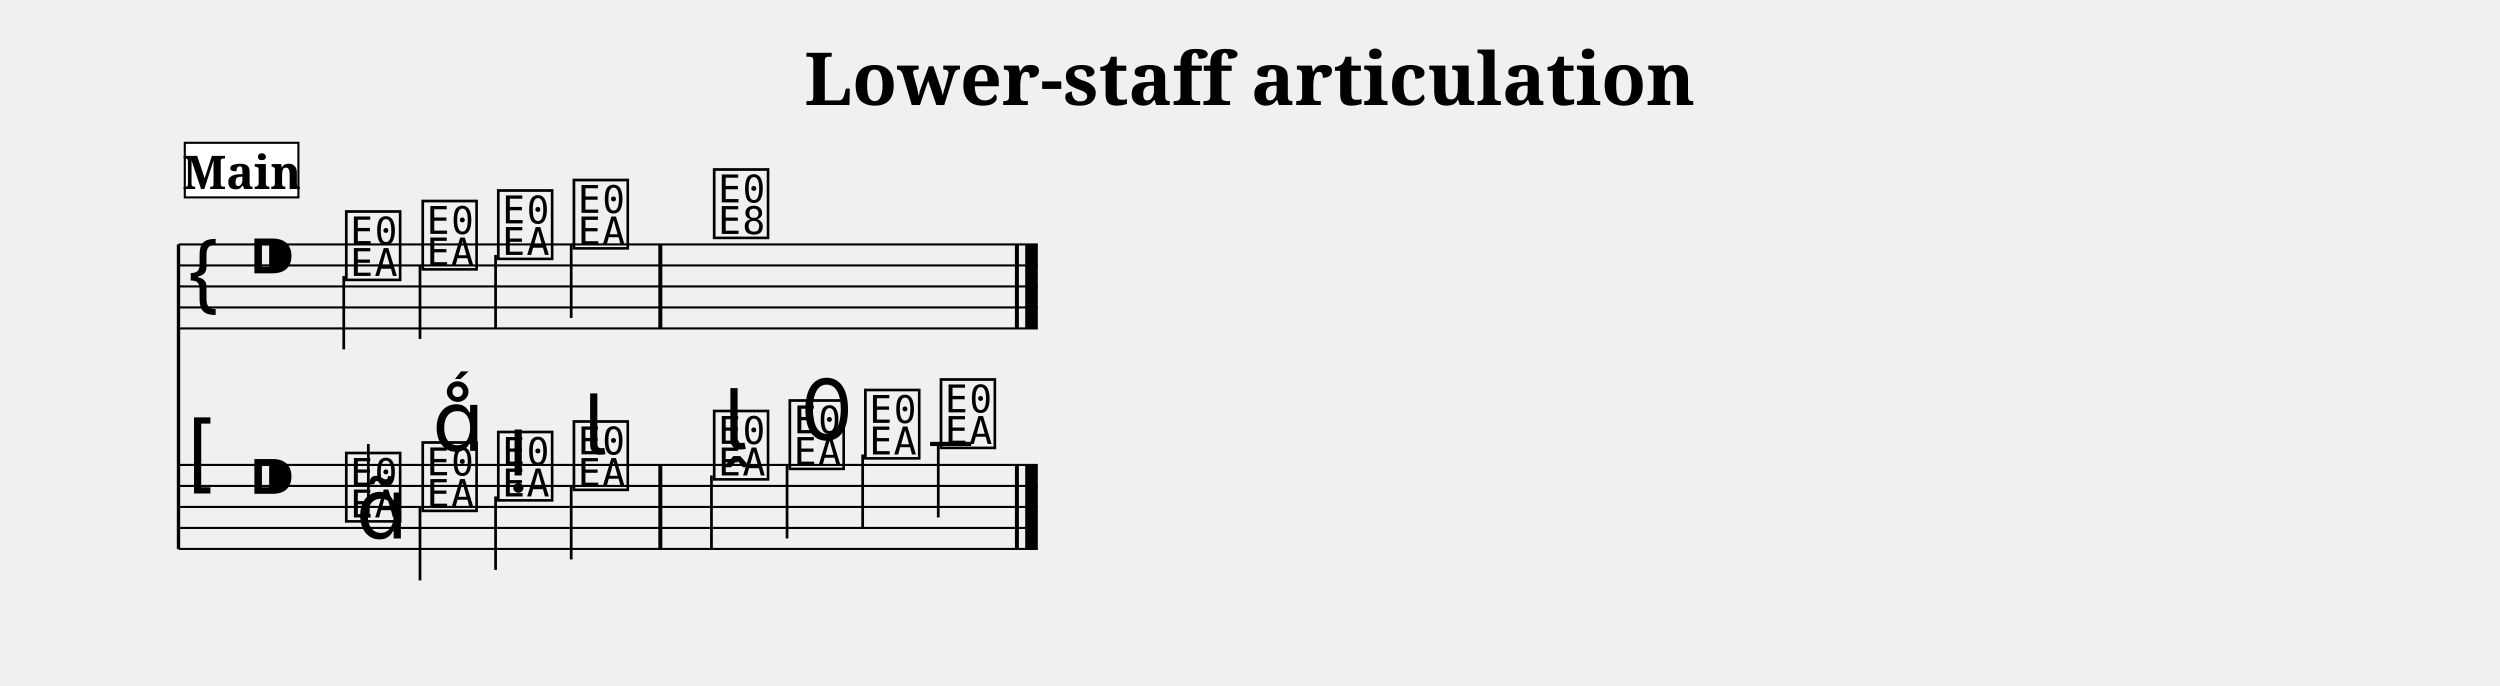
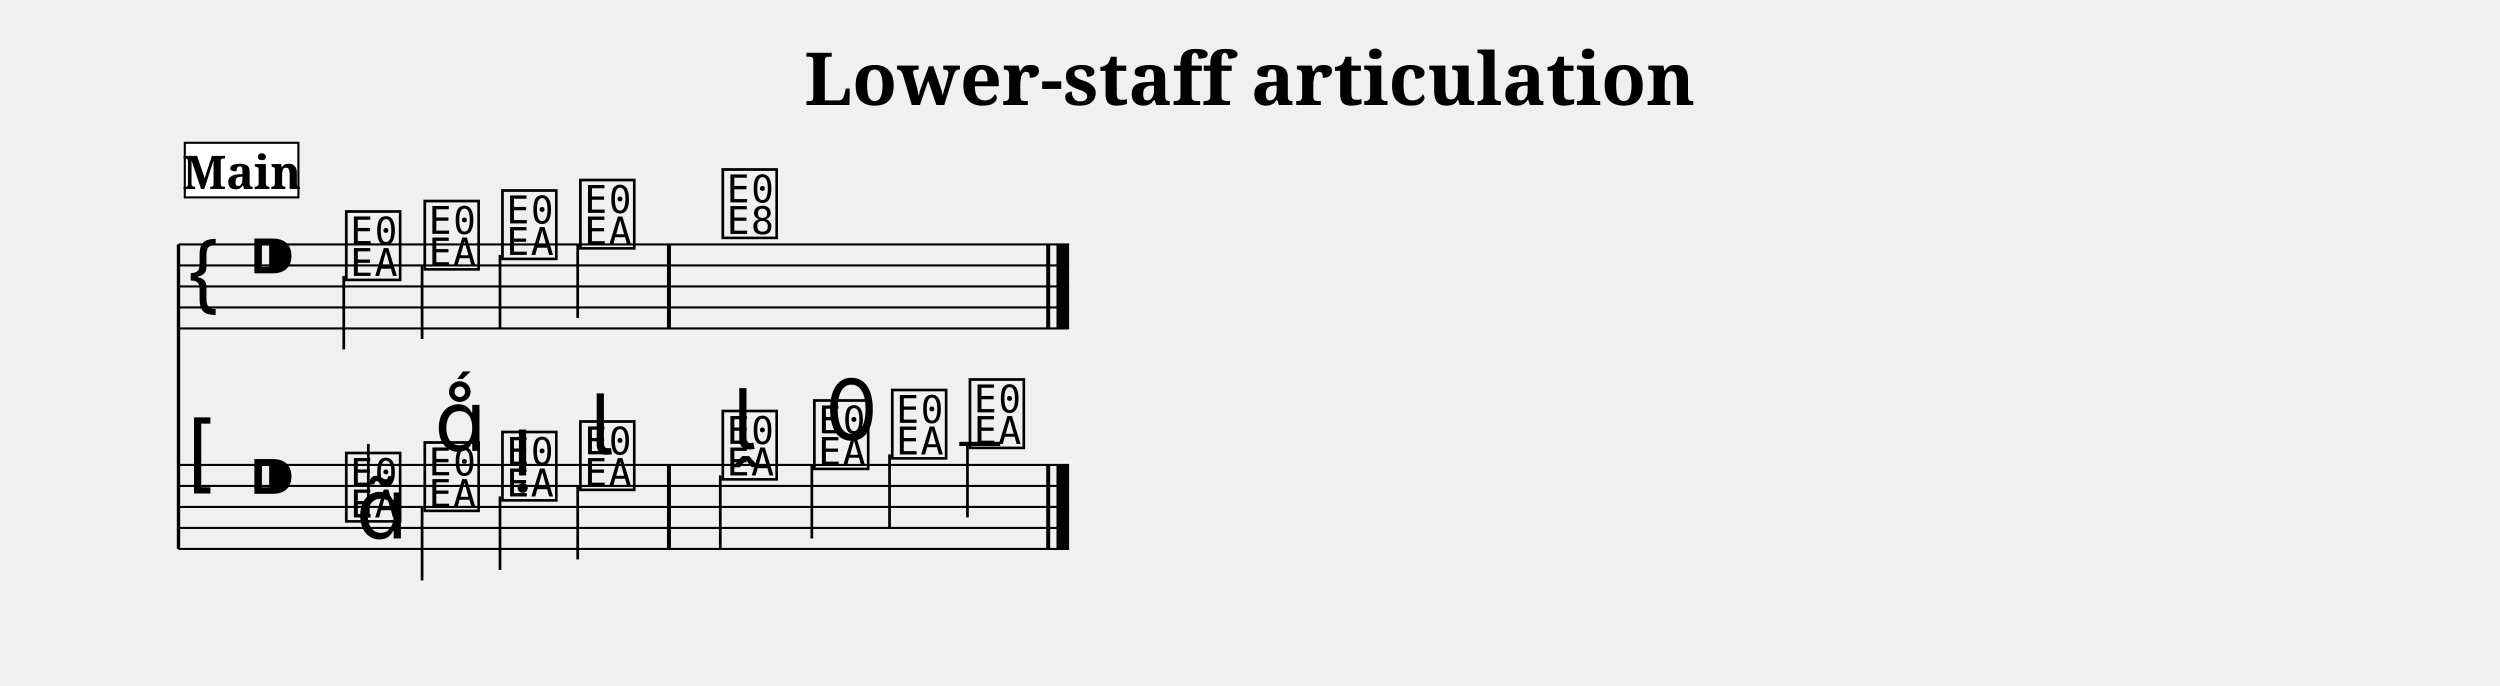
<svg xmlns="http://www.w3.org/2000/svg" width="1190.5" height="326.4" viewBox="0 0 119.05 32.64">
  <style>
  @font-face { font-family: 'Emmentaler'; src: local('Emmentaler'); }
  .music { font-family: 'Emmentaler', serif; }
</style>
  <text x="59.52" y="5.00" font-size="3.49" font-family="serif" font-weight="bold" text-anchor="middle" data-pos="448">Lower-staff articulation</text>
  <g transform="translate(8.50,0.00) scale(1,1)">
    <line x1="0.00" y1="11.64" x2="0.00" y2="26.14" stroke="#000000" stroke-width="0.160" />
-     <line x1="0.00" y1="11.64" x2="40.92" y2="11.64" stroke="#000000" stroke-width="0.100" />
-     <line x1="0.00" y1="12.64" x2="40.92" y2="12.64" stroke="#000000" stroke-width="0.100" />
-     <line x1="0.00" y1="13.64" x2="40.92" y2="13.64" stroke="#000000" stroke-width="0.100" />
-     <line x1="0.00" y1="14.64" x2="40.92" y2="14.64" stroke="#000000" stroke-width="0.100" />
-     <line x1="0.00" y1="15.64" x2="40.92" y2="15.64" stroke="#000000" stroke-width="0.100" />
+     <line x1="0.00" y1="11.64" x2="42.41" y2="11.64" stroke="#000000" stroke-width="0.100" />
+     <line x1="0.00" y1="12.64" x2="42.41" y2="12.64" stroke="#000000" stroke-width="0.100" />
+     <line x1="0.00" y1="13.64" x2="42.41" y2="13.64" stroke="#000000" stroke-width="0.100" />
+     <line x1="0.00" y1="14.64" x2="42.41" y2="14.64" stroke="#000000" stroke-width="0.100" />
+     <line x1="0.00" y1="15.64" x2="42.41" y2="15.64" stroke="#000000" stroke-width="0.100" />
    <text class="music" x="0.30" y="14.64" font-size="4.00"></text>
    <text class="music" x="3.30" y="13.64" font-size="4.00" data-pos="475"></text>
    <text class="music" x="7.80" y="13.14" font-size="4.00" data-pos="569"></text>
    <line x1="7.87" y1="13.14" x2="7.87" y2="16.64" stroke="#000000" stroke-width="0.130" />
-     <text class="music" x="11.44" y="12.64" font-size="4.00" data-pos="573"></text>
-     <line x1="11.50" y1="12.64" x2="11.50" y2="16.14" stroke="#000000" stroke-width="0.130" />
-     <text class="music" x="15.04" y="12.14" font-size="4.00" data-pos="575"></text>
-     <line x1="15.10" y1="12.14" x2="15.10" y2="15.64" stroke="#000000" stroke-width="0.130" />
-     <text class="music" x="18.64" y="11.64" font-size="4.00" data-pos="577"></text>
-     <line x1="18.70" y1="11.64" x2="18.70" y2="15.14" stroke="#000000" stroke-width="0.130" />
-     <text class="music" x="25.32" y="11.14" font-size="4.00" data-pos="581"></text>
-     <rect x="22.85" y="11.64" width="0.19" height="4.00" fill="#000000" />
-     <rect x="39.83" y="11.64" width="0.19" height="4.00" fill="#000000" />
-     <rect x="40.32" y="11.64" width="0.60" height="4.00" fill="#000000" />
-     <line x1="0.00" y1="22.14" x2="40.92" y2="22.14" stroke="#000000" stroke-width="0.100" />
-     <line x1="0.00" y1="23.14" x2="40.92" y2="23.14" stroke="#000000" stroke-width="0.100" />
-     <line x1="0.00" y1="24.14" x2="40.92" y2="24.14" stroke="#000000" stroke-width="0.100" />
-     <line x1="0.00" y1="25.14" x2="40.92" y2="25.14" stroke="#000000" stroke-width="0.100" />
-     <line x1="0.00" y1="26.14" x2="40.92" y2="26.14" stroke="#000000" stroke-width="0.100" />
+     <text class="music" x="11.54" y="12.64" font-size="4.00" data-pos="573"></text>
+     <line x1="11.60" y1="12.64" x2="11.60" y2="16.14" stroke="#000000" stroke-width="0.130" />
+     <text class="music" x="15.24" y="12.14" font-size="4.00" data-pos="575"></text>
+     <line x1="15.31" y1="12.14" x2="15.31" y2="15.64" stroke="#000000" stroke-width="0.130" />
+     <text class="music" x="18.95" y="11.64" font-size="4.00" data-pos="577"></text>
+     <line x1="19.01" y1="11.64" x2="19.01" y2="15.14" stroke="#000000" stroke-width="0.130" />
+     <text class="music" x="25.73" y="11.14" font-size="4.00" data-pos="581"></text>
+     <rect x="23.26" y="11.64" width="0.19" height="4.00" fill="#000000" />
+     <rect x="41.32" y="11.64" width="0.19" height="4.00" fill="#000000" />
+     <rect x="41.81" y="11.64" width="0.60" height="4.00" fill="#000000" />
+     <line x1="0.00" y1="22.14" x2="42.41" y2="22.14" stroke="#000000" stroke-width="0.100" />
+     <line x1="0.00" y1="23.14" x2="42.41" y2="23.14" stroke="#000000" stroke-width="0.100" />
+     <line x1="0.00" y1="24.14" x2="42.41" y2="24.14" stroke="#000000" stroke-width="0.100" />
+     <line x1="0.00" y1="25.14" x2="42.41" y2="25.14" stroke="#000000" stroke-width="0.100" />
+     <line x1="0.00" y1="26.14" x2="42.41" y2="26.14" stroke="#000000" stroke-width="0.100" />
    <text class="music" x="0.30" y="23.14" font-size="4.00"></text>
    <text class="music" x="3.30" y="24.14" font-size="4.00" data-pos="475"></text>
-     <line x1="35.79" y1="21.14" x2="37.75" y2="21.14" stroke="#000000" stroke-width="0.200" />
+     <line x1="37.18" y1="21.14" x2="39.13" y2="21.14" stroke="#000000" stroke-width="0.200" />
    <text class="music" x="7.80" y="24.64" font-size="4.00" data-pos="596"></text>
    <line x1="9.04" y1="24.64" x2="9.04" y2="21.14" stroke="#000000" stroke-width="0.130" />
-     <text class="music" x="11.44" y="24.14" font-size="4.00" data-pos="608"></text>
-     <line x1="11.50" y1="24.14" x2="11.50" y2="27.64" stroke="#000000" stroke-width="0.130" />
-     <text class="music" x="15.04" y="23.64" font-size="4.00" data-pos="617"></text>
-     <line x1="15.10" y1="23.64" x2="15.10" y2="27.14" stroke="#000000" stroke-width="0.130" />
-     <text class="music" x="18.64" y="23.14" font-size="4.00" data-pos="626"></text>
-     <line x1="18.70" y1="23.14" x2="18.70" y2="26.64" stroke="#000000" stroke-width="0.130" />
-     <text class="music" x="25.32" y="22.64" font-size="4.00" data-pos="638"></text>
-     <line x1="25.38" y1="22.64" x2="25.38" y2="26.14" stroke="#000000" stroke-width="0.130" />
-     <text class="music" x="28.92" y="22.14" font-size="4.00" data-pos="647"></text>
-     <line x1="28.98" y1="22.14" x2="28.98" y2="25.64" stroke="#000000" stroke-width="0.130" />
-     <text class="music" x="32.52" y="21.64" font-size="4.00" data-pos="657"></text>
-     <line x1="32.58" y1="21.64" x2="32.58" y2="25.14" stroke="#000000" stroke-width="0.130" />
-     <text class="music" x="36.12" y="21.14" font-size="4.00" data-pos="659"></text>
-     <line x1="36.18" y1="21.14" x2="36.18" y2="24.64" stroke="#000000" stroke-width="0.130" />
-     <rect x="22.85" y="22.14" width="0.19" height="4.00" fill="#000000" />
-     <rect x="39.83" y="22.14" width="0.19" height="4.00" fill="#000000" />
-     <rect x="40.32" y="22.14" width="0.60" height="4.00" fill="#000000" />
+     <text class="music" x="11.54" y="24.14" font-size="4.00" data-pos="608"></text>
+     <line x1="11.60" y1="24.14" x2="11.60" y2="27.64" stroke="#000000" stroke-width="0.130" />
+     <text class="music" x="15.24" y="23.64" font-size="4.00" data-pos="617"></text>
+     <line x1="15.31" y1="23.64" x2="15.31" y2="27.14" stroke="#000000" stroke-width="0.130" />
+     <text class="music" x="18.95" y="23.14" font-size="4.00" data-pos="626"></text>
+     <line x1="19.01" y1="23.14" x2="19.01" y2="26.64" stroke="#000000" stroke-width="0.130" />
+     <text class="music" x="25.73" y="22.64" font-size="4.00" data-pos="638"></text>
+     <line x1="25.80" y1="22.64" x2="25.80" y2="26.14" stroke="#000000" stroke-width="0.130" />
+     <text class="music" x="30.09" y="22.14" font-size="4.00" data-pos="647"></text>
+     <line x1="30.16" y1="22.14" x2="30.16" y2="25.64" stroke="#000000" stroke-width="0.130" />
+     <text class="music" x="33.80" y="21.64" font-size="4.00" data-pos="657"></text>
+     <line x1="33.86" y1="21.64" x2="33.86" y2="25.14" stroke="#000000" stroke-width="0.130" />
+     <text class="music" x="37.50" y="21.14" font-size="4.00" data-pos="659"></text>
+     <line x1="37.57" y1="21.14" x2="37.57" y2="24.64" stroke="#000000" stroke-width="0.130" />
+     <rect x="23.26" y="22.14" width="0.19" height="4.00" fill="#000000" />
+     <rect x="41.32" y="22.14" width="0.19" height="4.00" fill="#000000" />
+     <rect x="41.81" y="22.14" width="0.60" height="4.00" fill="#000000" />
    <text class="music" x="8.45" y="25.64" font-size="4.00" data-pos="598"></text>
-     <text class="music" x="12.09" y="21.47" font-size="4.00" data-pos="609"></text>
-     <text class="music" x="15.69" y="22.64" font-size="4.00" data-pos="618"></text>
-     <text class="music" x="19.29" y="21.64" font-size="4.00" data-pos="627"></text>
-     <text class="music" x="25.97" y="21.39" font-size="4.00" data-pos="640"></text>
-     <text class="music" x="29.57" y="20.94" font-size="4.00" data-pos="648"></text>
+     <text class="music" x="12.19" y="21.47" font-size="4.00" data-pos="609"></text>
+     <text class="music" x="15.90" y="22.64" font-size="4.00" data-pos="618"></text>
+     <text class="music" x="19.60" y="21.64" font-size="4.00" data-pos="627"></text>
+     <text class="music" x="26.39" y="21.39" font-size="4.00" data-pos="640"></text>
+     <text class="music" x="30.75" y="20.94" font-size="4.00" data-pos="648"></text>
    <rect x="0.30" y="6.80" width="5.41" height="2.60" fill="#FFFFFF" stroke="#000000" stroke-width="0.100" data-pos="546" />
    <text x="3.01" y="9.00" font-size="2.20" font-family="serif" font-weight="bold" text-anchor="middle" fill="#000000" data-pos="546">Main</text>
  </g>
</svg>
